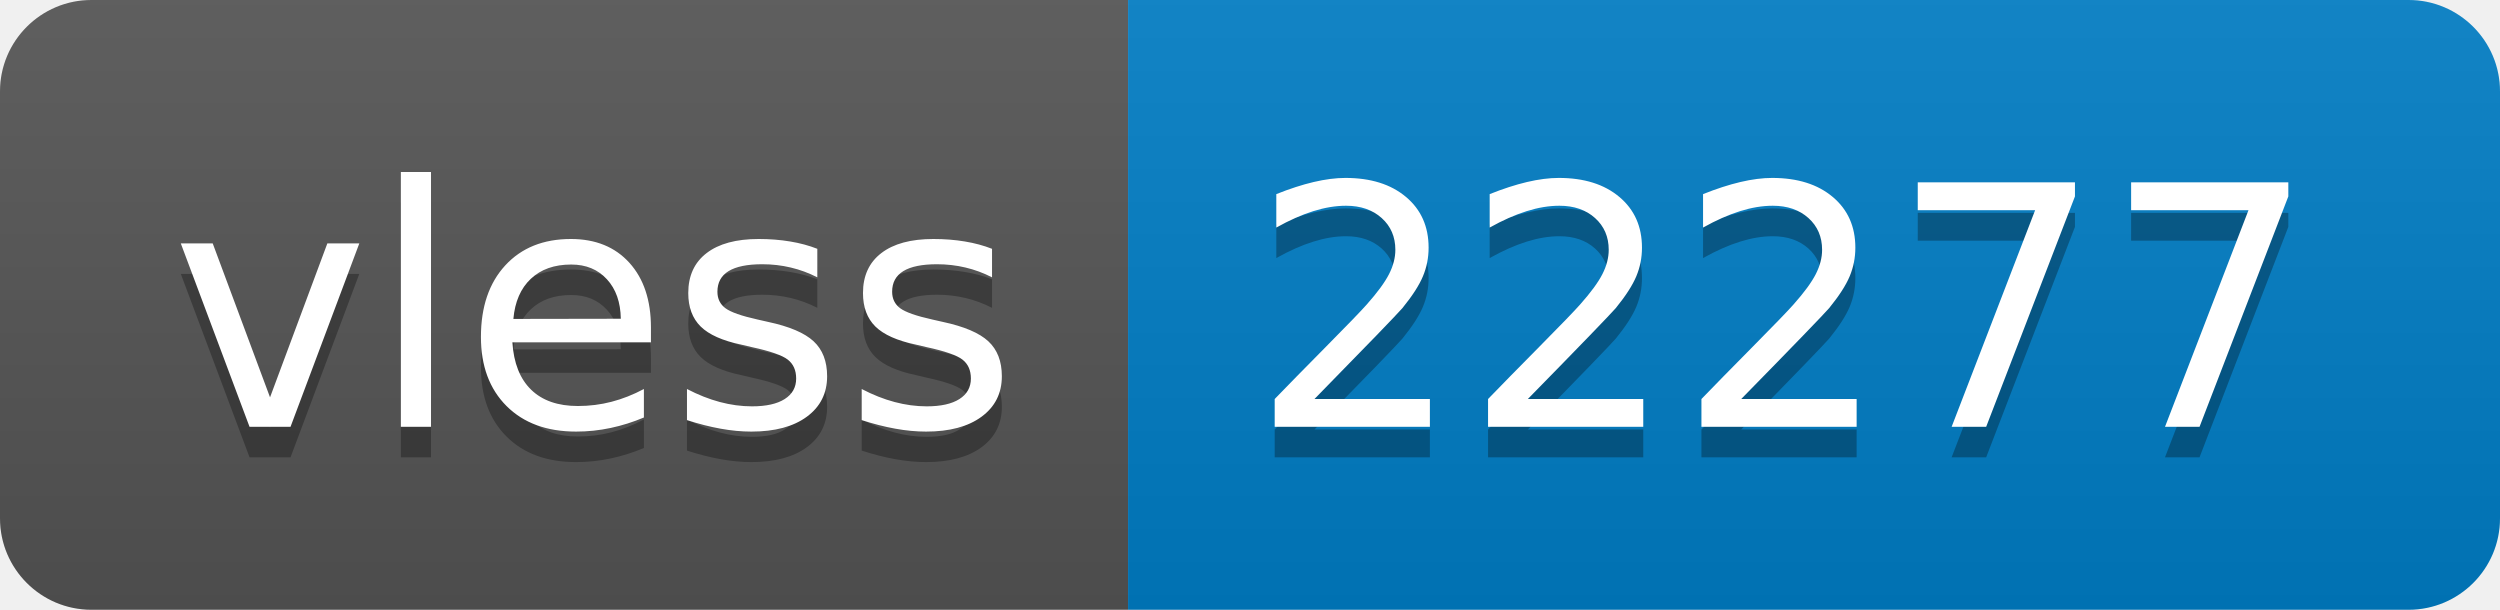
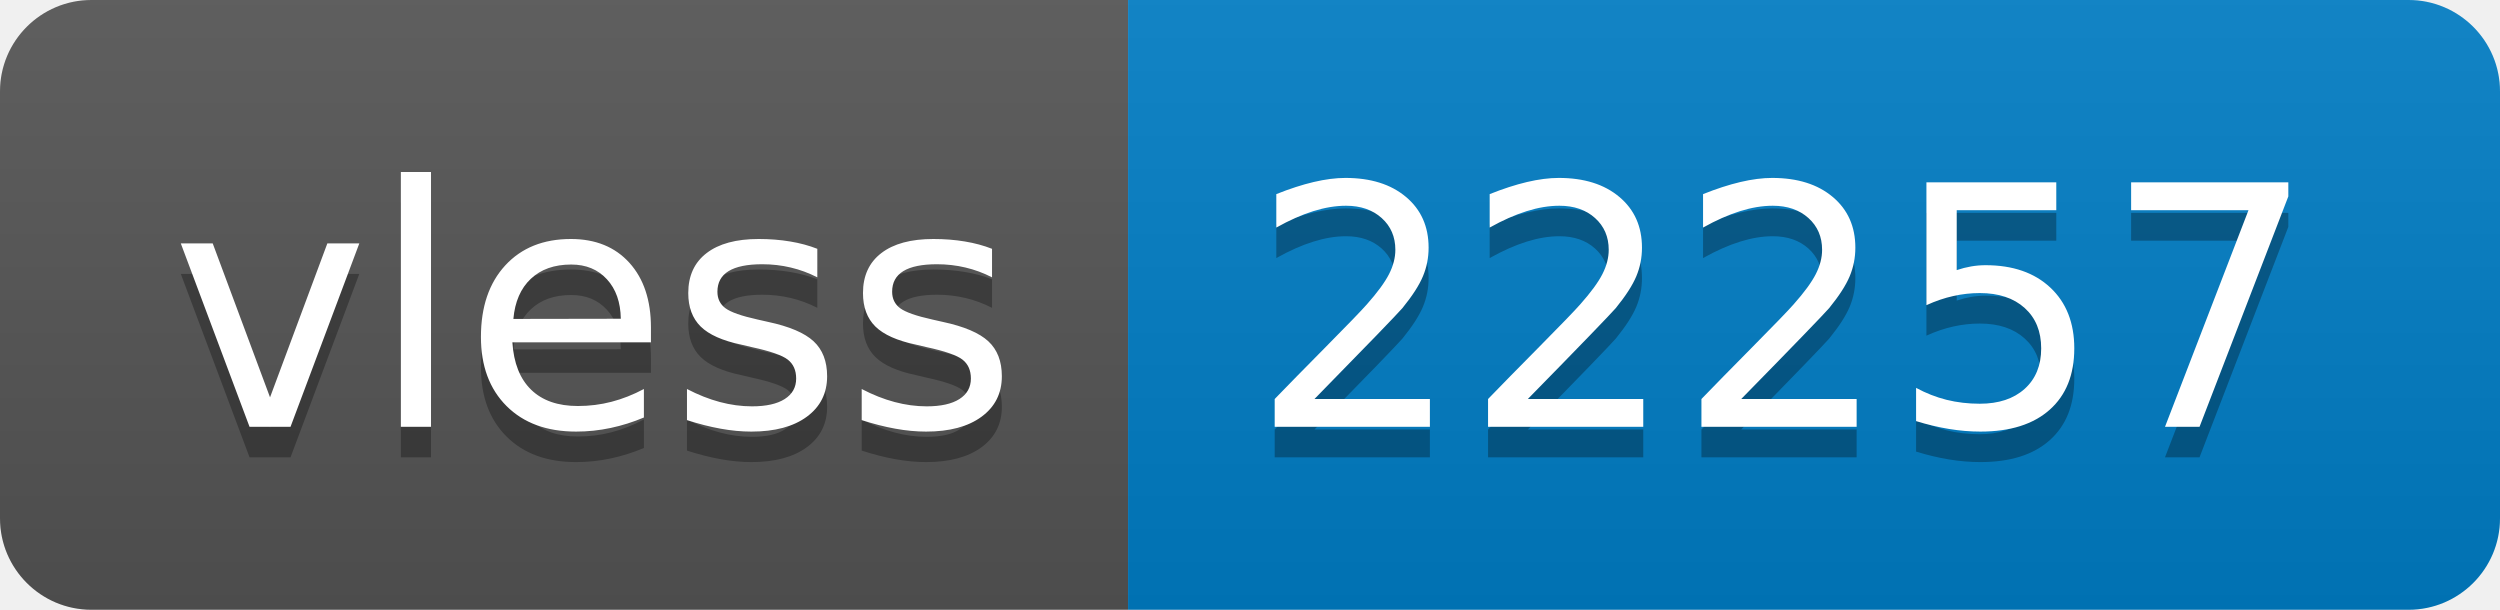
- <svg xmlns="http://www.w3.org/2000/svg" width="82" height="20" role="img" aria-label="vless: 22277">
+ <svg xmlns="http://www.w3.org/2000/svg" width="82" height="20" role="img" aria-label="vless: 22257">
  <linearGradient id="s" x2="0" y2="100%">
    <stop offset="0" stop-color="#bbb" stop-opacity=".1" />
    <stop offset="1" stop-opacity=".1" />
  </linearGradient>
  <clipPath id="r">
    <rect width="82" height="20" rx="3" fill="#fff" />
  </clipPath>
  <g clip-path="url(#r)">
    <rect width="37" height="20" fill="#555" />
    <rect x="37" width="45" height="20" fill="#007ec6" />
    <rect width="82" height="20" fill="url(#s)" />
  </g>
  <g fill="#fff" text-anchor="middle" font-family="Verdana,Geneva,DejaVu Sans,sans-serif" text-rendering="geometricPrecision" font-size="110">
    <text aria-hidden="true" x="195" y="150" fill="#010101" fill-opacity=".3" transform="scale(.1)" textLength="270">vless</text>
    <text x="195" y="140" transform="scale(.1)" fill="#fff" textLength="270">vless</text>
-     <text aria-hidden="true" x="585" y="150" fill="#010101" fill-opacity=".3" transform="scale(.1)" textLength="350">22277</text>
-     <text x="585" y="140" transform="scale(.1)" fill="#fff" textLength="350">22277</text>
+     <text aria-hidden="true" x="585" y="150" fill="#010101" fill-opacity=".3" transform="scale(.1)" textLength="350">22257</text>
+     <text x="585" y="140" transform="scale(.1)" fill="#fff" textLength="350">22257</text>
  </g>
</svg>
